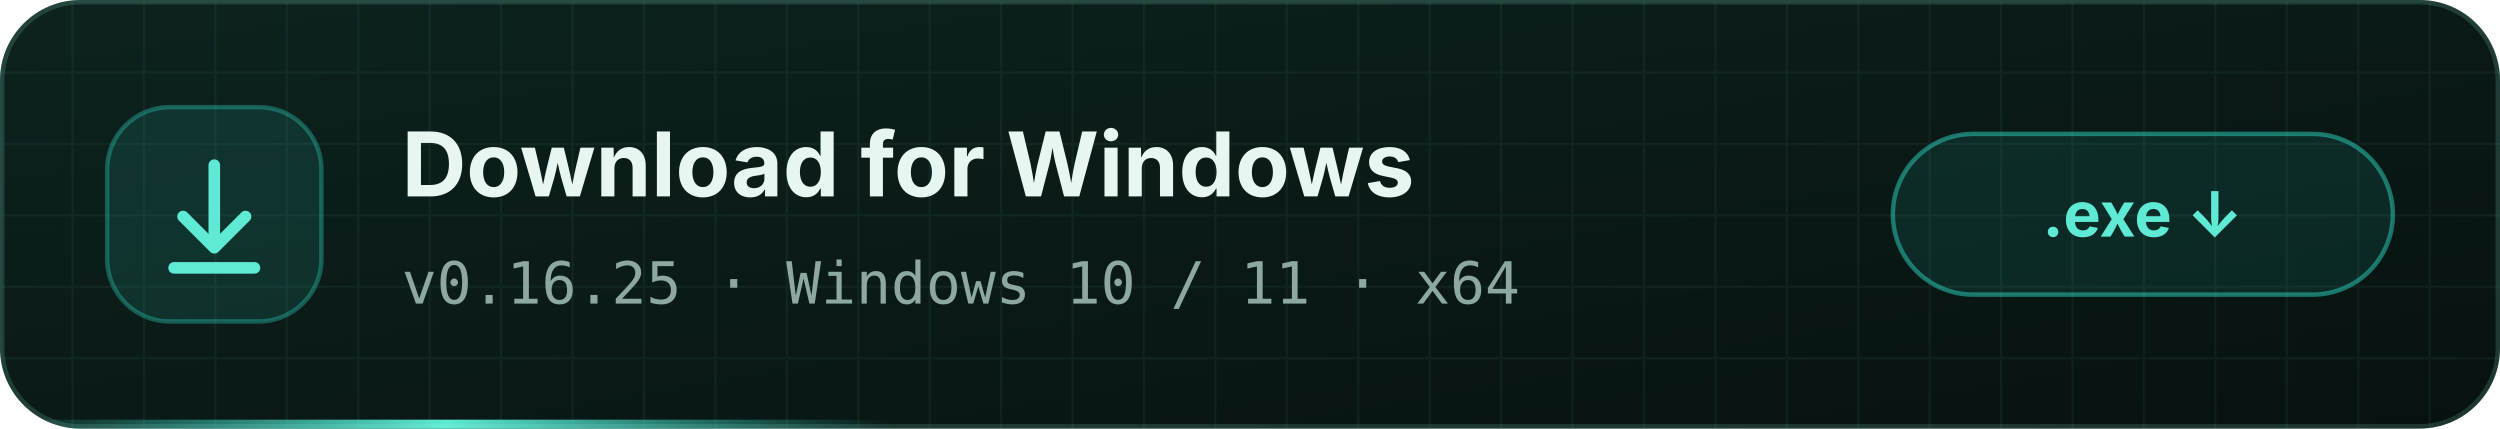
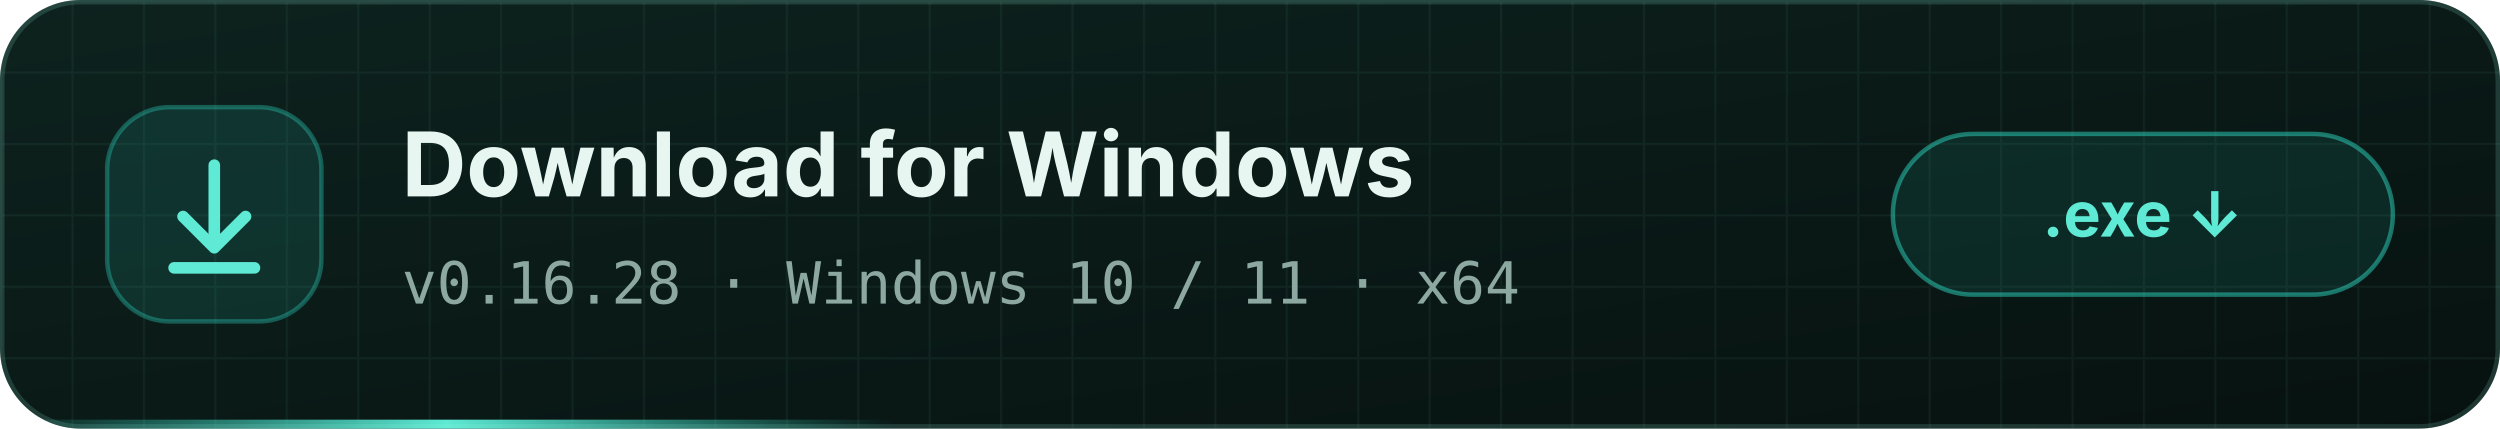
<svg xmlns="http://www.w3.org/2000/svg" width="560" height="96" viewBox="0 0 560 96">
  <defs>
    <linearGradient id="bg" x1="0" y1="0" x2="1" y2="1">
      <stop offset="0" stop-color="#0d221e" />
      <stop offset="1" stop-color="#071210" />
    </linearGradient>
    <pattern id="grid" width="16" height="16" patternUnits="userSpaceOnUse">
      <path d="M16 0H0V16" fill="none" stroke="#99f6e4" stroke-opacity=".05" />
    </pattern>
    <linearGradient id="line" x1="0" x2="1">
      <stop offset="0" stop-color="#2dd4bf" stop-opacity="0" />
      <stop offset=".5" stop-color="#5eead4" />
      <stop offset="1" stop-color="#2dd4bf" stop-opacity="0" />
    </linearGradient>
    <clipPath id="c">
      <rect width="560" height="96" rx="18" />
    </clipPath>
  </defs>
  <style>.run{animation:r 4s linear infinite}@keyframes r{from{transform:translateX(-200px)}to{transform:translateX(560px)}}</style>
  <g clip-path="url(#c)">
    <rect width="560" height="96" fill="url(#bg)" />
    <rect width="560" height="96" fill="url(#grid)" />
    <rect class="run" y="94" width="200" height="2" fill="url(#line)" />
  </g>
  <rect x=".5" y=".5" width="559" height="95" rx="17.5" fill="none" stroke="#99f6e4" stroke-opacity=".16" />
  <g transform="translate(24 24)">
    <rect width="48" height="48" rx="14" fill="#2dd4bf" fill-opacity=".12" stroke="#2dd4bf" stroke-opacity=".35" />
    <g fill="none" stroke="#5eead4" stroke-width="2.6" stroke-linecap="round" stroke-linejoin="round">
      <path d="M24 13 V31" />
      <path d="M17 24.5 L24 31.5 L31 24.5" />
      <path d="M15 36 H33" />
    </g>
  </g>
  <g font-family="'Segoe UI','Inter',Arial,sans-serif">
    <text x="90" y="44" font-size="20" font-weight="700" fill="#e7f6f1">Download for Windows</text>
-     <text x="90" y="68" font-size="13" fill="#8ca8a0" font-family="'IBM Plex Mono','Cascadia Mono',Consolas,monospace">v0.16.25 · Windows 10 / 11 · x64</text>
+     <text x="90" y="68" font-size="13" fill="#8ca8a0" font-family="'IBM Plex Mono','Cascadia Mono',Consolas,monospace">v0.16.28 · Windows 10 / 11 · x64</text>
  </g>
  <g transform="translate(424 30)">
    <rect width="112" height="36" rx="18" fill="#2dd4bf" fill-opacity=".1" stroke="#2dd4bf" stroke-opacity=".5" />
    <text x="56" y="23" text-anchor="middle" font-family="'Segoe UI','Inter',Arial,sans-serif" font-size="14" font-weight="700" fill="#5eead4">.exe  ↓</text>
  </g>
</svg>
